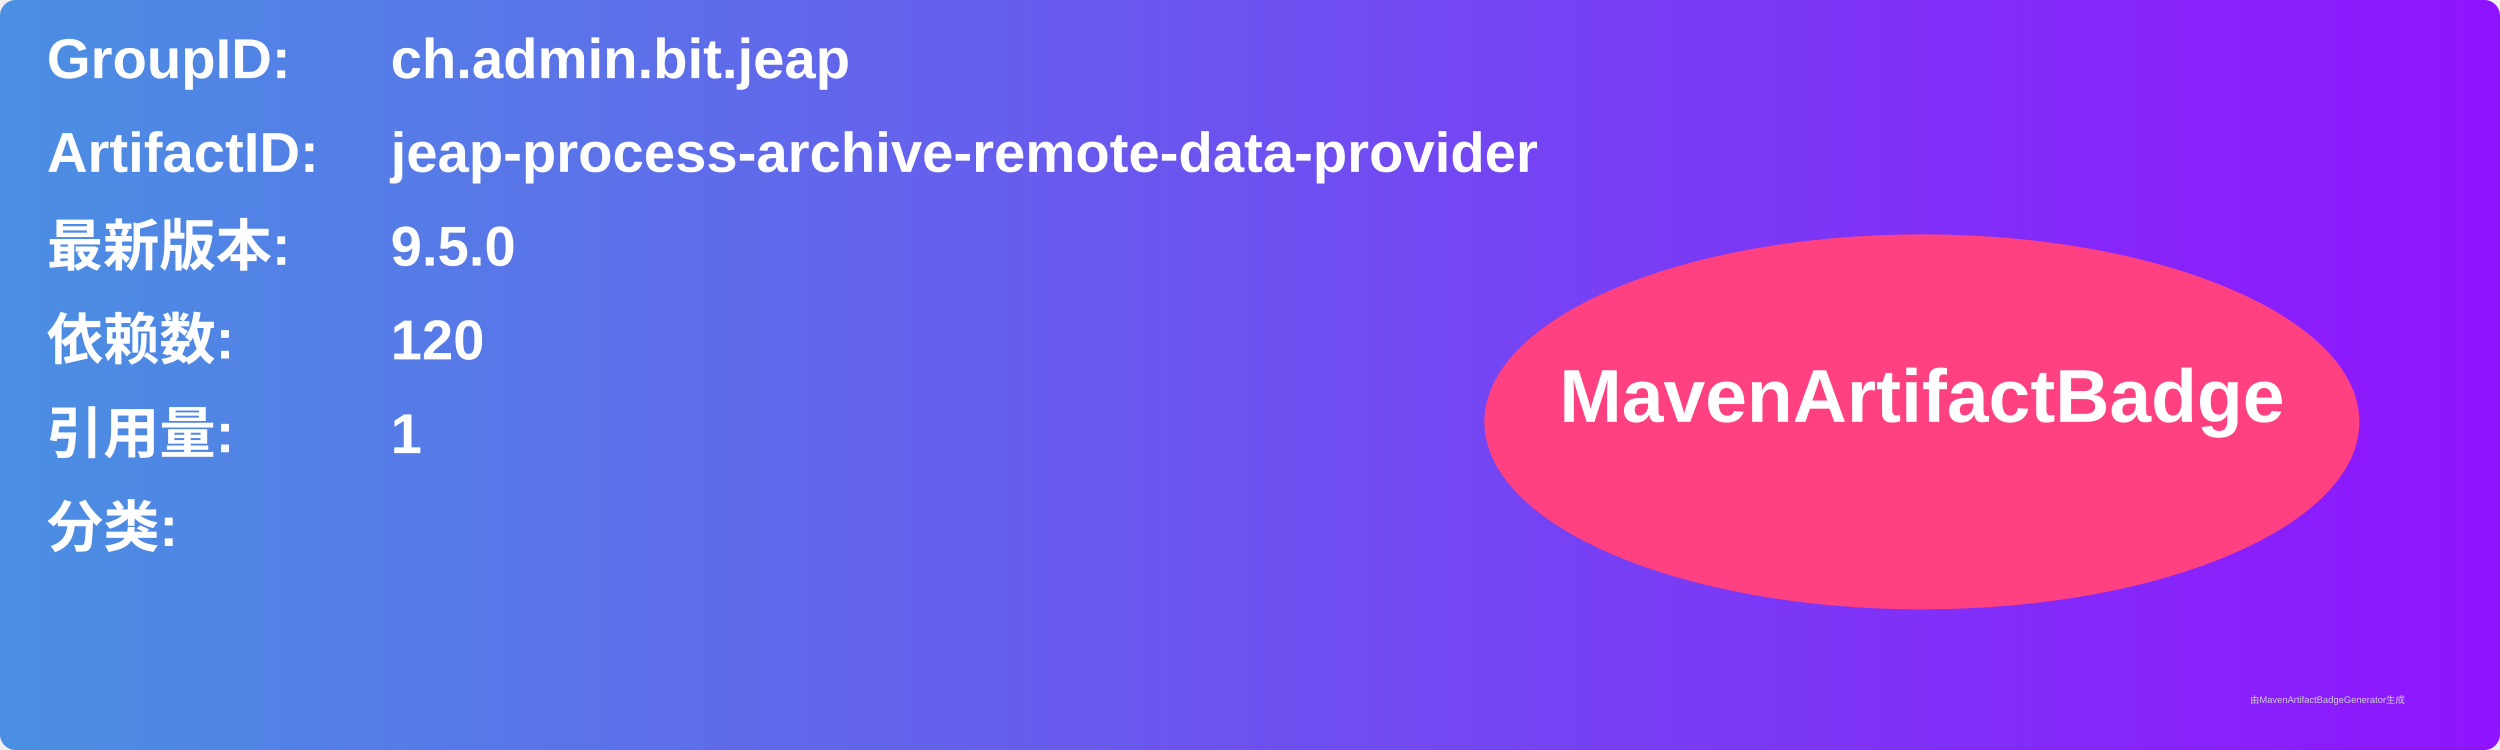
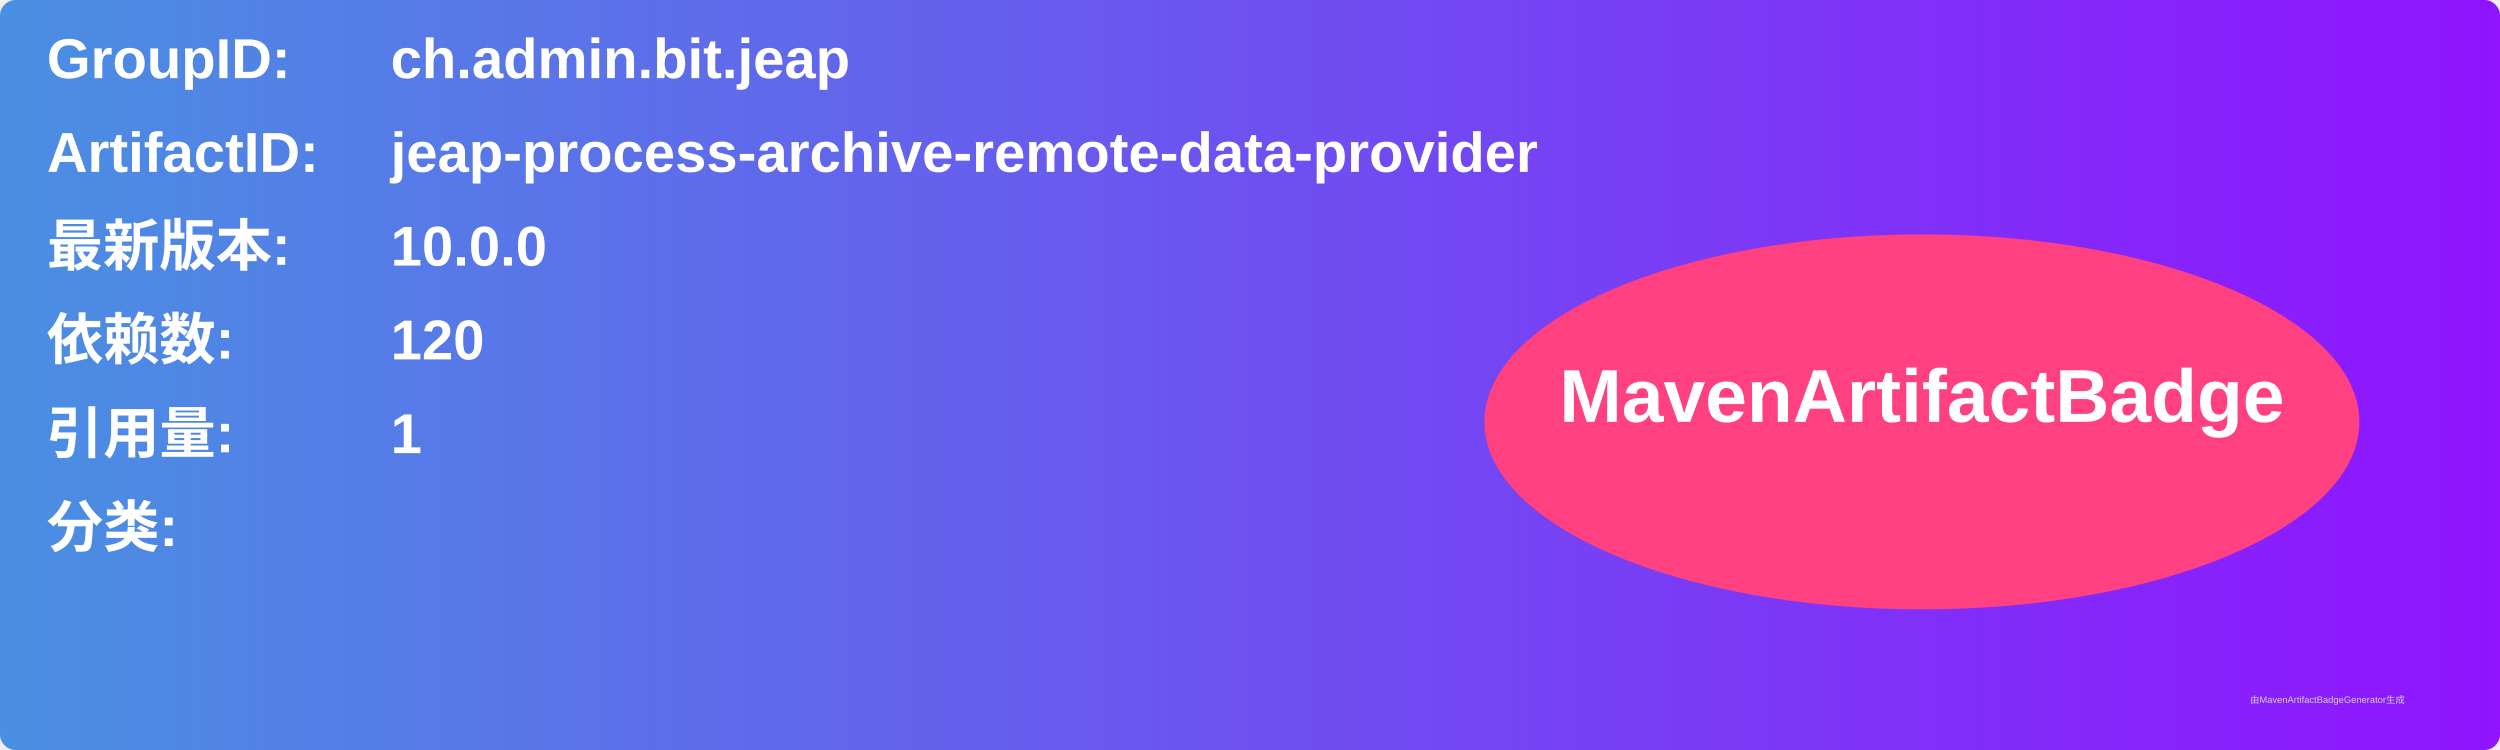
<svg xmlns="http://www.w3.org/2000/svg" width="800" height="240" viewBox="0 0 800 240">
  <linearGradient id="grad" x1="0%" y1="0%" x2="100%" y2="0%">
    <stop offset="0%" stop-color="#4a90e2" />
    <stop offset="100%" stop-color="#9013fe" />
  </linearGradient>
  <rect width="100%" height="100%" rx="5" ry="5" fill="url(#grad)" />
  <g transform="translate(15, 15)">
    <text x="0" y="10" font-family="Arial" font-size="18" fill="white" font-weight="bold" width="260">GroupID:</text>
    <text x="110" y="10" font-family="Arial" font-size="18" fill="white" font-weight="bold" width="460">ch.admin.bit.jeap</text>
    <text x="0" y="40" font-family="Arial" font-size="18" fill="white" font-weight="bold" width="260">ArtifactID:</text>
    <text x="110" y="40" font-family="Arial" font-size="18" fill="white" font-weight="bold" width="460">jeap-process-archive-remote-data-provider</text>
    <text x="0" y="70" font-family="Arial" font-size="18" fill="white" font-weight="bold">最新版本:</text>
    <text x="110" y="70" font-family="Arial" font-size="18" fill="white" font-weight="bold">
-       <tspan font-weight="bold">9.5.0</tspan>
+       <tspan font-weight="bold">10.0.0</tspan>
    </text>
    <text x="0" y="100" font-family="Arial" font-size="18" fill="white" font-weight="bold">依赖数: </text>
    <text x="110" y="100" font-family="Arial" font-size="18" fill="white">
      <tspan font-weight="bold">120</tspan>
    </text>
    <text x="0" y="130" font-family="Arial" font-size="18" fill="white" font-weight="bold">引用量: </text>
    <text x="110" y="130" font-family="Arial" font-size="18" fill="white">
      <tspan font-weight="bold">1</tspan>
    </text>
    <text x="0" y="160" font-family="Arial" font-size="18" fill="white" font-weight="bold">分类:</text>
    <text x="10" y="190" font-family="Arial" font-size="10" fill="white">
      <tspan font-weight="bold" />
    </text>
    <ellipse cx="600" cy="120" rx="140" ry="60" fill="#ff4081" />
    <text x="600" y="120" text-anchor="middle" font-family="Arial" font-size="24" fill="white" font-weight="bold">MavenArtifactBadge</text>
  </g>
  <text x="720" y="225" font-family="Arial" font-size="3" fill="#d0d0d0">由MavenArtifactBadgeGenerator生成</text>
</svg>
